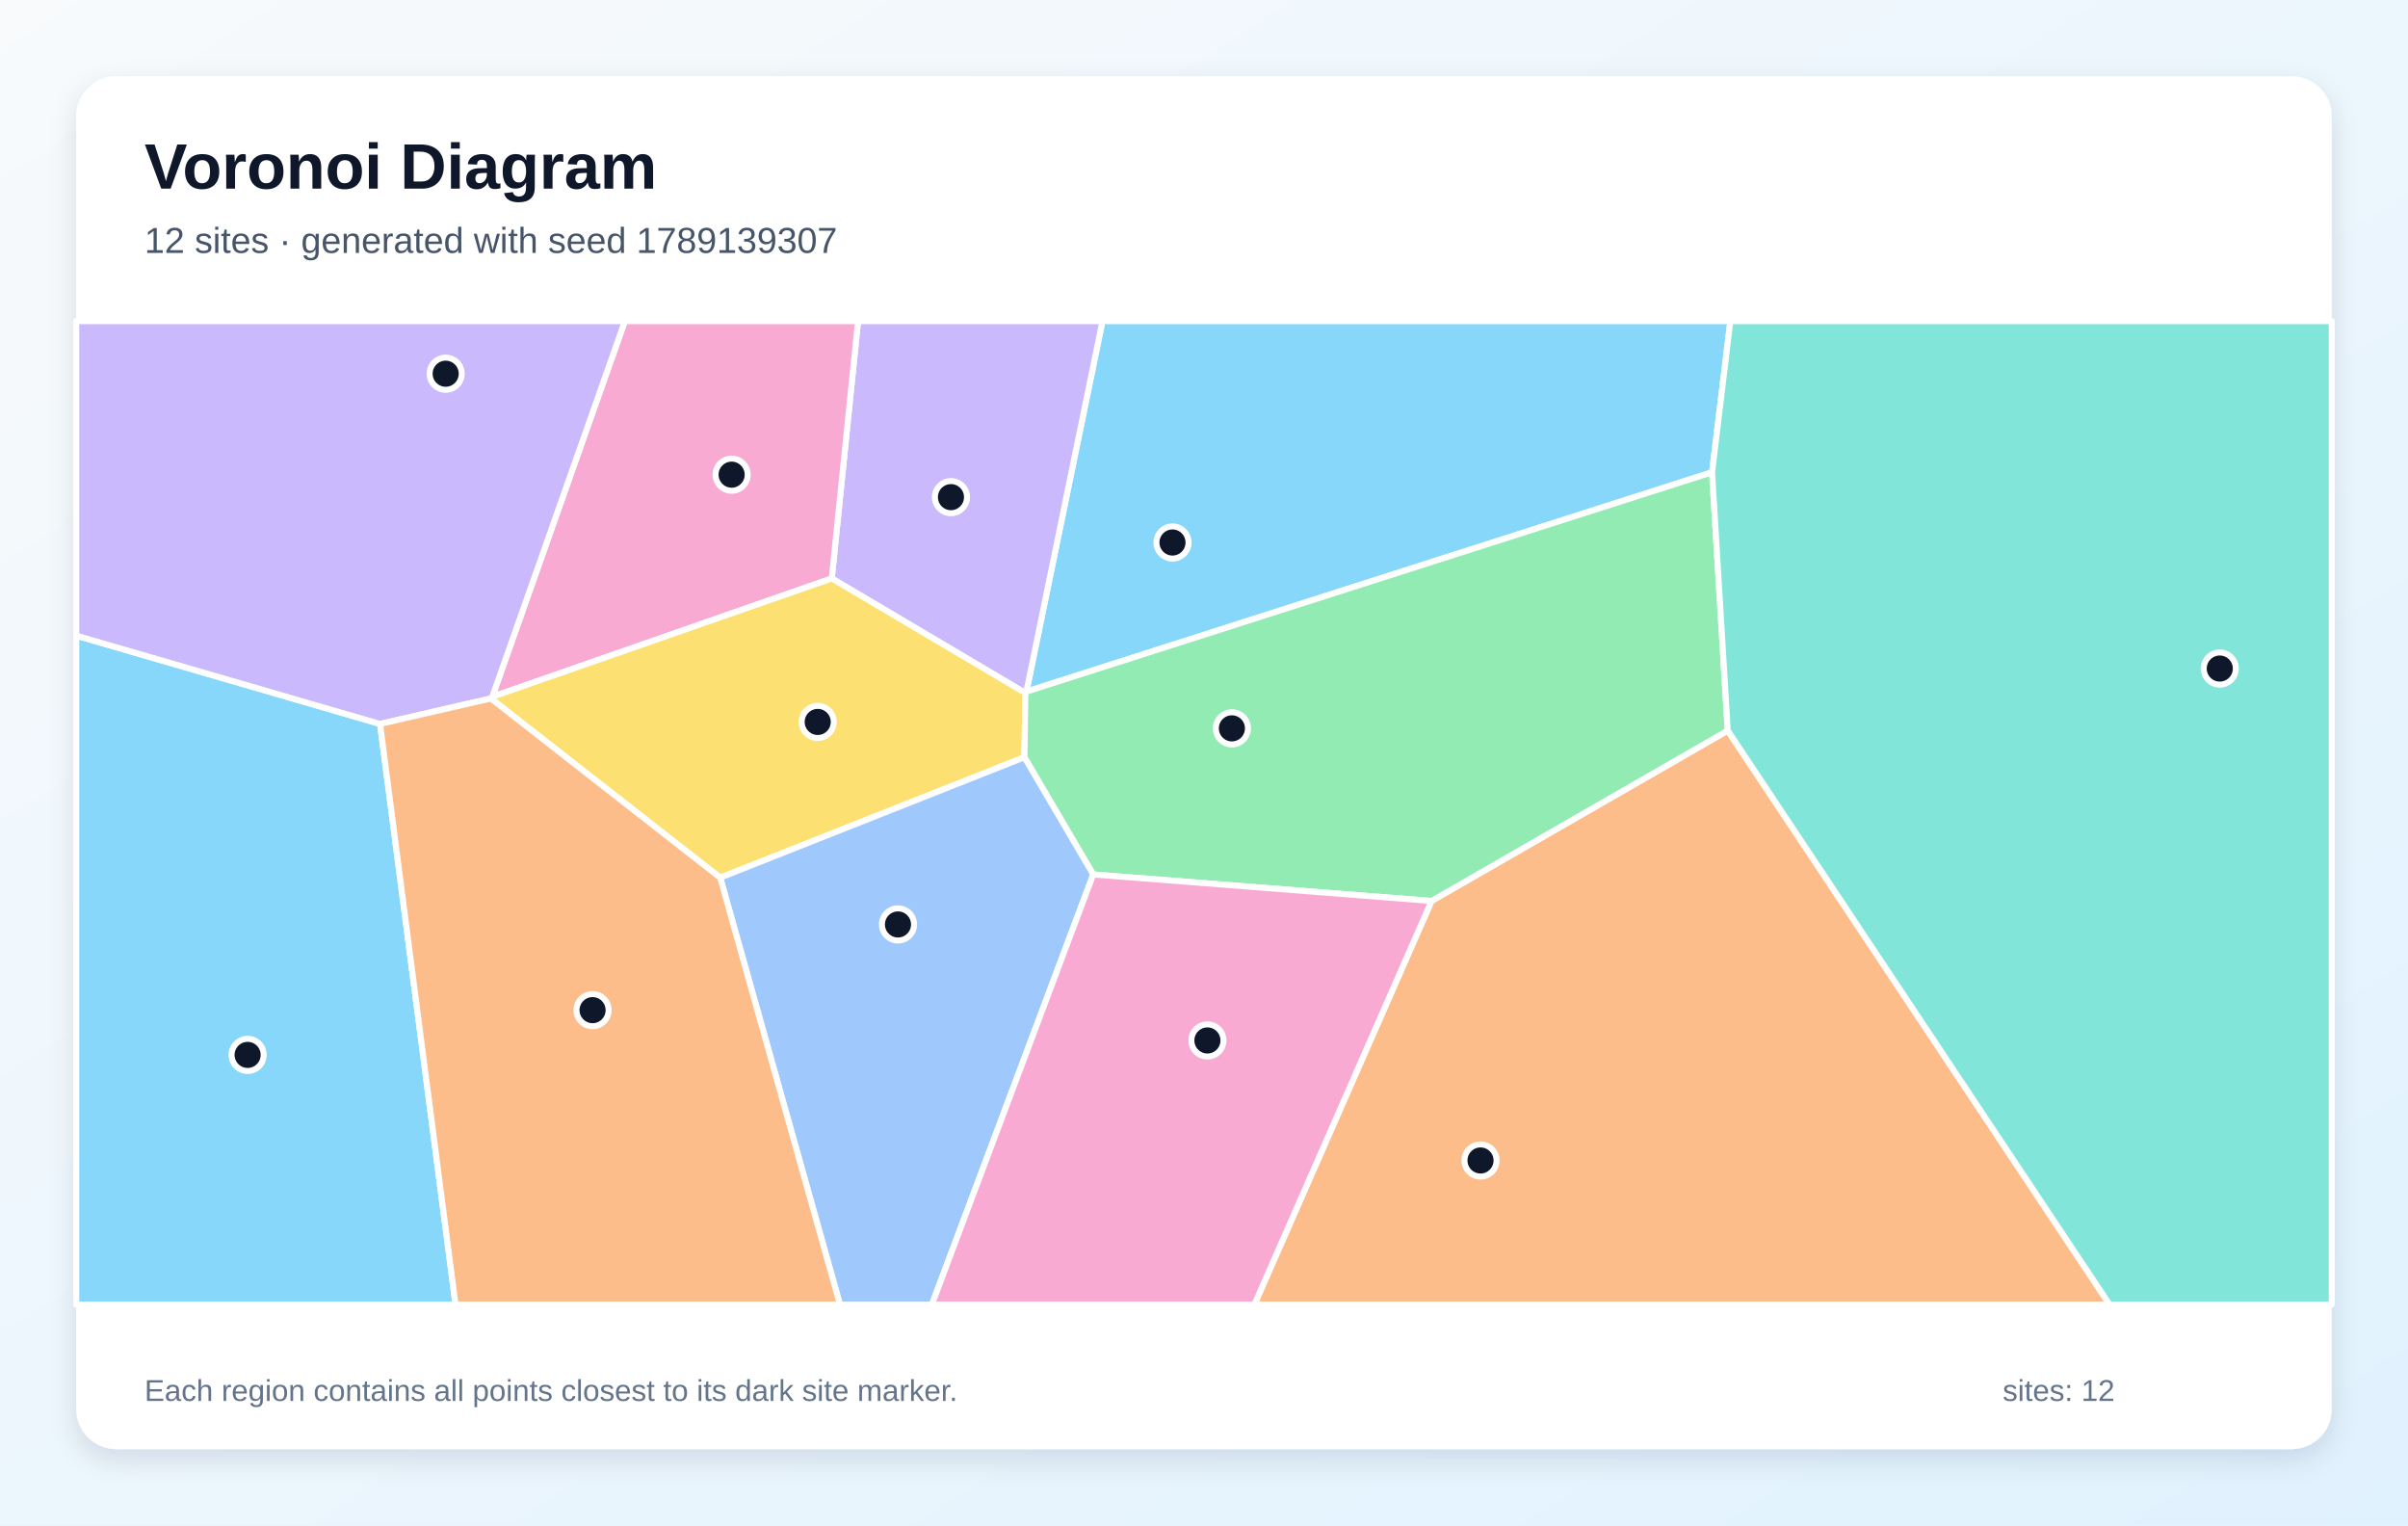
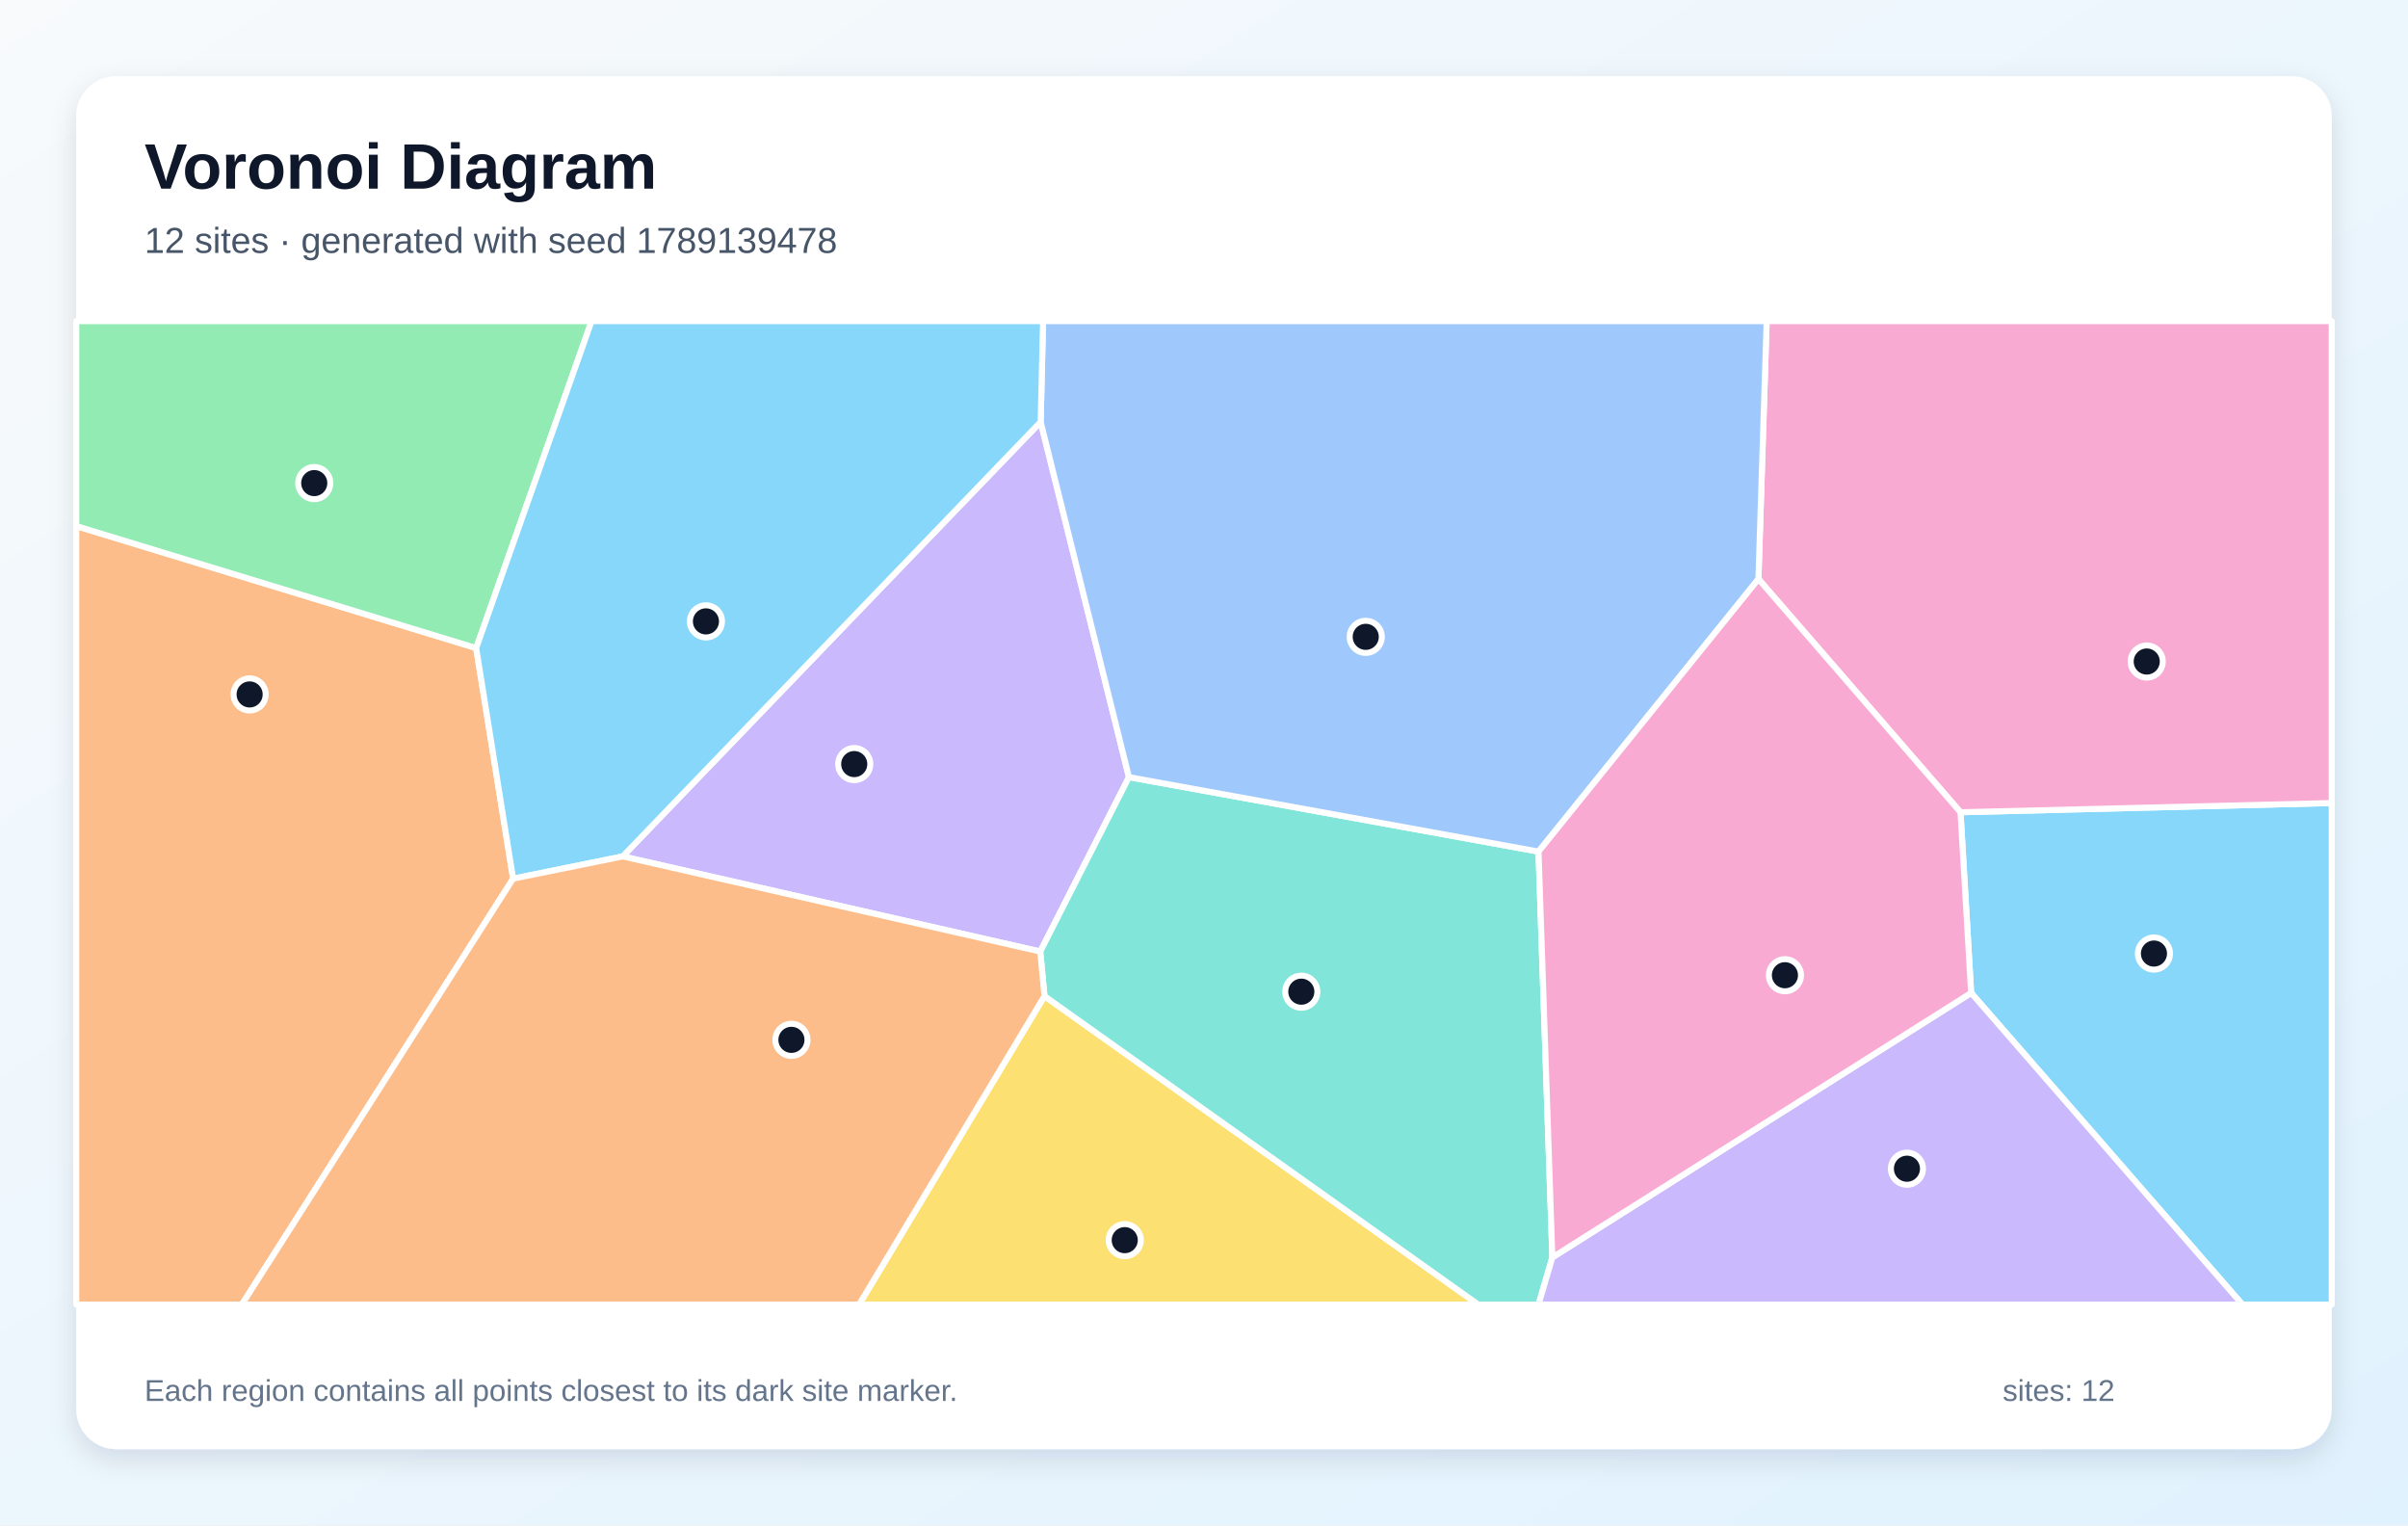
<svg xmlns="http://www.w3.org/2000/svg" width="1200" height="760" viewBox="0 0 1200 760" role="img" aria-labelledby="title description">
  <defs>
    <linearGradient id="background" x1="0" y1="0" x2="1" y2="1">
      <stop stop-color="#F8FAFC" />
      <stop offset="1" stop-color="#E0F2FE" />
    </linearGradient>
    <filter id="shadow" x="-10%" y="-10%" width="120%" height="120%">
      <feDropShadow dx="0" dy="5" stdDeviation="7" flood-color="#0F172A" flood-opacity=".12" />
    </filter>
  </defs>
  <rect width="1200" height="760" fill="url(#background)" />
  <rect x="38" y="38" width="1124" height="684" rx="20" fill="#FFFFFF" filter="url(#shadow)" />
  <g font-family="Arial, sans-serif">
    <text x="72" y="94" font-size="32" font-weight="700" fill="#0F172A">Voronoi Diagram</text>
-     <text x="72" y="126" font-size="18" fill="#475569">12 sites · generated with seed 1789139307</text>
+     <text x="72" y="126" font-size="18" fill="#475569">12 sites · generated with seed 1789139478</text>
  </g>
  <g stroke="#FFFFFF" stroke-width="3" stroke-linejoin="round">
-     <polygon points="853.2,235.3 511.5,344.6 549.4,160.0 862.3,160.0" fill="#38BDF8" fill-opacity="0.60" />
-     <polygon points="511.0,345.3 414.5,288.2 427.6,160.0 549.4,160.0 511.5,344.6" fill="#A78BFA" fill-opacity="0.60" />
-     <polygon points="245.3,347.2 311.4,160.0 427.6,160.0 414.5,288.2" fill="#F472B6" fill-opacity="0.60" />
-     <polygon points="713.4,448.9 861.0,364.0 1051.3,650.0 625.1,650.0" fill="#FB923C" fill-opacity="0.60" />
-     <polygon points="358.9,437.3 244.6,348.0 245.3,347.2 414.5,288.2 511.0,345.3 510.5,377.3" fill="#FACC15" fill-opacity="0.60" />
-     <polygon points="544.8,435.7 510.5,377.3 511.0,345.3 511.5,344.6 853.2,235.3 861.0,364.0 713.4,448.9" fill="#4ADE80" fill-opacity="0.60" />
-     <polygon points="861.0,364.0 853.2,235.3 862.3,160.0 1162.0,160.0 1162.0,650.0 1051.3,650.0" fill="#2DD4BF" fill-opacity="0.60" />
-     <polygon points="358.9,437.3 510.5,377.3 544.8,435.7 464.4,650.0 418.6,650.0" fill="#60A5FA" fill-opacity="0.60" />
-     <polygon points="38.0,316.7 189.4,360.7 227.0,650.0 38.0,650.0" fill="#38BDF8" fill-opacity="0.60" />
-     <polygon points="244.6,348.0 189.4,360.7 38.0,316.7 38.0,160.0 311.4,160.0 245.3,347.2" fill="#A78BFA" fill-opacity="0.60" />
-     <polygon points="544.8,435.7 713.4,448.9 625.1,650.0 464.4,650.0" fill="#F472B6" fill-opacity="0.60" />
-     <polygon points="189.4,360.7 244.6,348.0 358.9,437.3 418.6,650.0 227.0,650.0" fill="#FB923C" fill-opacity="0.60" />
+     <polygon points="982.3,494.7 977.0,404.7 1162.0,400.1 1162.0,650.0 1117.5,650.0" fill="#38BDF8" fill-opacity="0.60" />
+     <polygon points="310.3,426.7 518.6,210.2 562.6,387.2 518.4,474.1" fill="#A78BFA" fill-opacity="0.60" />
+     <polygon points="977.0,404.7 876.3,288.5 880.4,160.0 1162.0,160.0 1162.0,400.1" fill="#F472B6" fill-opacity="0.60" />
+     <polygon points="38.0,262.1 237.3,322.9 255.7,437.8 120.5,650.0 38.0,650.0" fill="#FB923C" fill-opacity="0.60" />
+     <polygon points="520.5,496.3 736.7,650.0 428.1,650.0" fill="#FACC15" fill-opacity="0.60" />
+     <polygon points="237.3,322.9 38.0,262.1 38.0,160.0 294.8,160.0" fill="#4ADE80" fill-opacity="0.60" />
+     <polygon points="520.5,496.3 518.4,474.1 562.6,387.2 766.7,424.3 773.6,626.5 766.7,650.0 736.7,650.0" fill="#2DD4BF" fill-opacity="0.60" />
+     <polygon points="766.7,424.3 562.6,387.2 518.6,210.2 519.8,160.0 880.4,160.0 876.3,288.5" fill="#60A5FA" fill-opacity="0.60" />
+     <polygon points="255.7,437.8 237.3,322.9 294.8,160.0 519.8,160.0 518.6,210.2 310.3,426.7" fill="#38BDF8" fill-opacity="0.60" />
+     <polygon points="773.6,626.5 982.3,494.7 1117.5,650.0 766.7,650.0" fill="#A78BFA" fill-opacity="0.60" />
+     <polygon points="773.6,626.5 766.7,424.3 876.3,288.5 977.0,404.7 982.3,494.7" fill="#F472B6" fill-opacity="0.60" />
+     <polygon points="255.7,437.8 310.3,426.7 518.4,474.1 520.5,496.3 428.1,650.0 120.5,650.0" fill="#FB923C" fill-opacity="0.60" />
  </g>
  <g>
-     <circle cx="584.3" cy="270.3" r="8" fill="#0F172A" stroke="#FFFFFF" stroke-width="3" />
-     <circle cx="473.9" cy="247.7" r="8" fill="#0F172A" stroke="#FFFFFF" stroke-width="3" />
-     <circle cx="364.6" cy="236.5" r="8" fill="#0F172A" stroke="#FFFFFF" stroke-width="3" />
-     <circle cx="737.8" cy="578.2" r="8" fill="#0F172A" stroke="#FFFFFF" stroke-width="3" />
-     <circle cx="407.5" cy="359.7" r="8" fill="#0F172A" stroke="#FFFFFF" stroke-width="3" />
-     <circle cx="613.9" cy="362.9" r="8" fill="#0F172A" stroke="#FFFFFF" stroke-width="3" />
-     <circle cx="1106.2" cy="333.1" r="8" fill="#0F172A" stroke="#FFFFFF" stroke-width="3" />
-     <circle cx="447.5" cy="460.6" r="8" fill="#0F172A" stroke="#FFFFFF" stroke-width="3" />
-     <circle cx="123.4" cy="525.6" r="8" fill="#0F172A" stroke="#FFFFFF" stroke-width="3" />
-     <circle cx="222.1" cy="186.2" r="8" fill="#0F172A" stroke="#FFFFFF" stroke-width="3" />
-     <circle cx="601.7" cy="518.4" r="8" fill="#0F172A" stroke="#FFFFFF" stroke-width="3" />
-     <circle cx="295.3" cy="503.3" r="8" fill="#0F172A" stroke="#FFFFFF" stroke-width="3" />
+     <circle cx="1073.4" cy="475.1" r="8" fill="#0F172A" stroke="#FFFFFF" stroke-width="3" />
+     <circle cx="425.7" cy="380.7" r="8" fill="#0F172A" stroke="#FFFFFF" stroke-width="3" />
+     <circle cx="1069.8" cy="329.6" r="8" fill="#0F172A" stroke="#FFFFFF" stroke-width="3" />
+     <circle cx="124.4" cy="346.0" r="8" fill="#0F172A" stroke="#FFFFFF" stroke-width="3" />
+     <circle cx="560.5" cy="617.9" r="8" fill="#0F172A" stroke="#FFFFFF" stroke-width="3" />
+     <circle cx="156.6" cy="240.7" r="8" fill="#0F172A" stroke="#FFFFFF" stroke-width="3" />
+     <circle cx="648.5" cy="494.1" r="8" fill="#0F172A" stroke="#FFFFFF" stroke-width="3" />
+     <circle cx="680.6" cy="317.3" r="8" fill="#0F172A" stroke="#FFFFFF" stroke-width="3" />
+     <circle cx="351.8" cy="309.6" r="8" fill="#0F172A" stroke="#FFFFFF" stroke-width="3" />
+     <circle cx="950.3" cy="582.3" r="8" fill="#0F172A" stroke="#FFFFFF" stroke-width="3" />
+     <circle cx="889.5" cy="485.9" r="8" fill="#0F172A" stroke="#FFFFFF" stroke-width="3" />
+     <circle cx="394.4" cy="518.1" r="8" fill="#0F172A" stroke="#FFFFFF" stroke-width="3" />
  </g>
  <g font-family="Arial, sans-serif" font-size="15" fill="#64748B">
    <text x="72" y="698">Each region contains all points closest to its dark site marker.</text>
    <text x="998" y="698">sites: 12</text>
  </g>
</svg>
